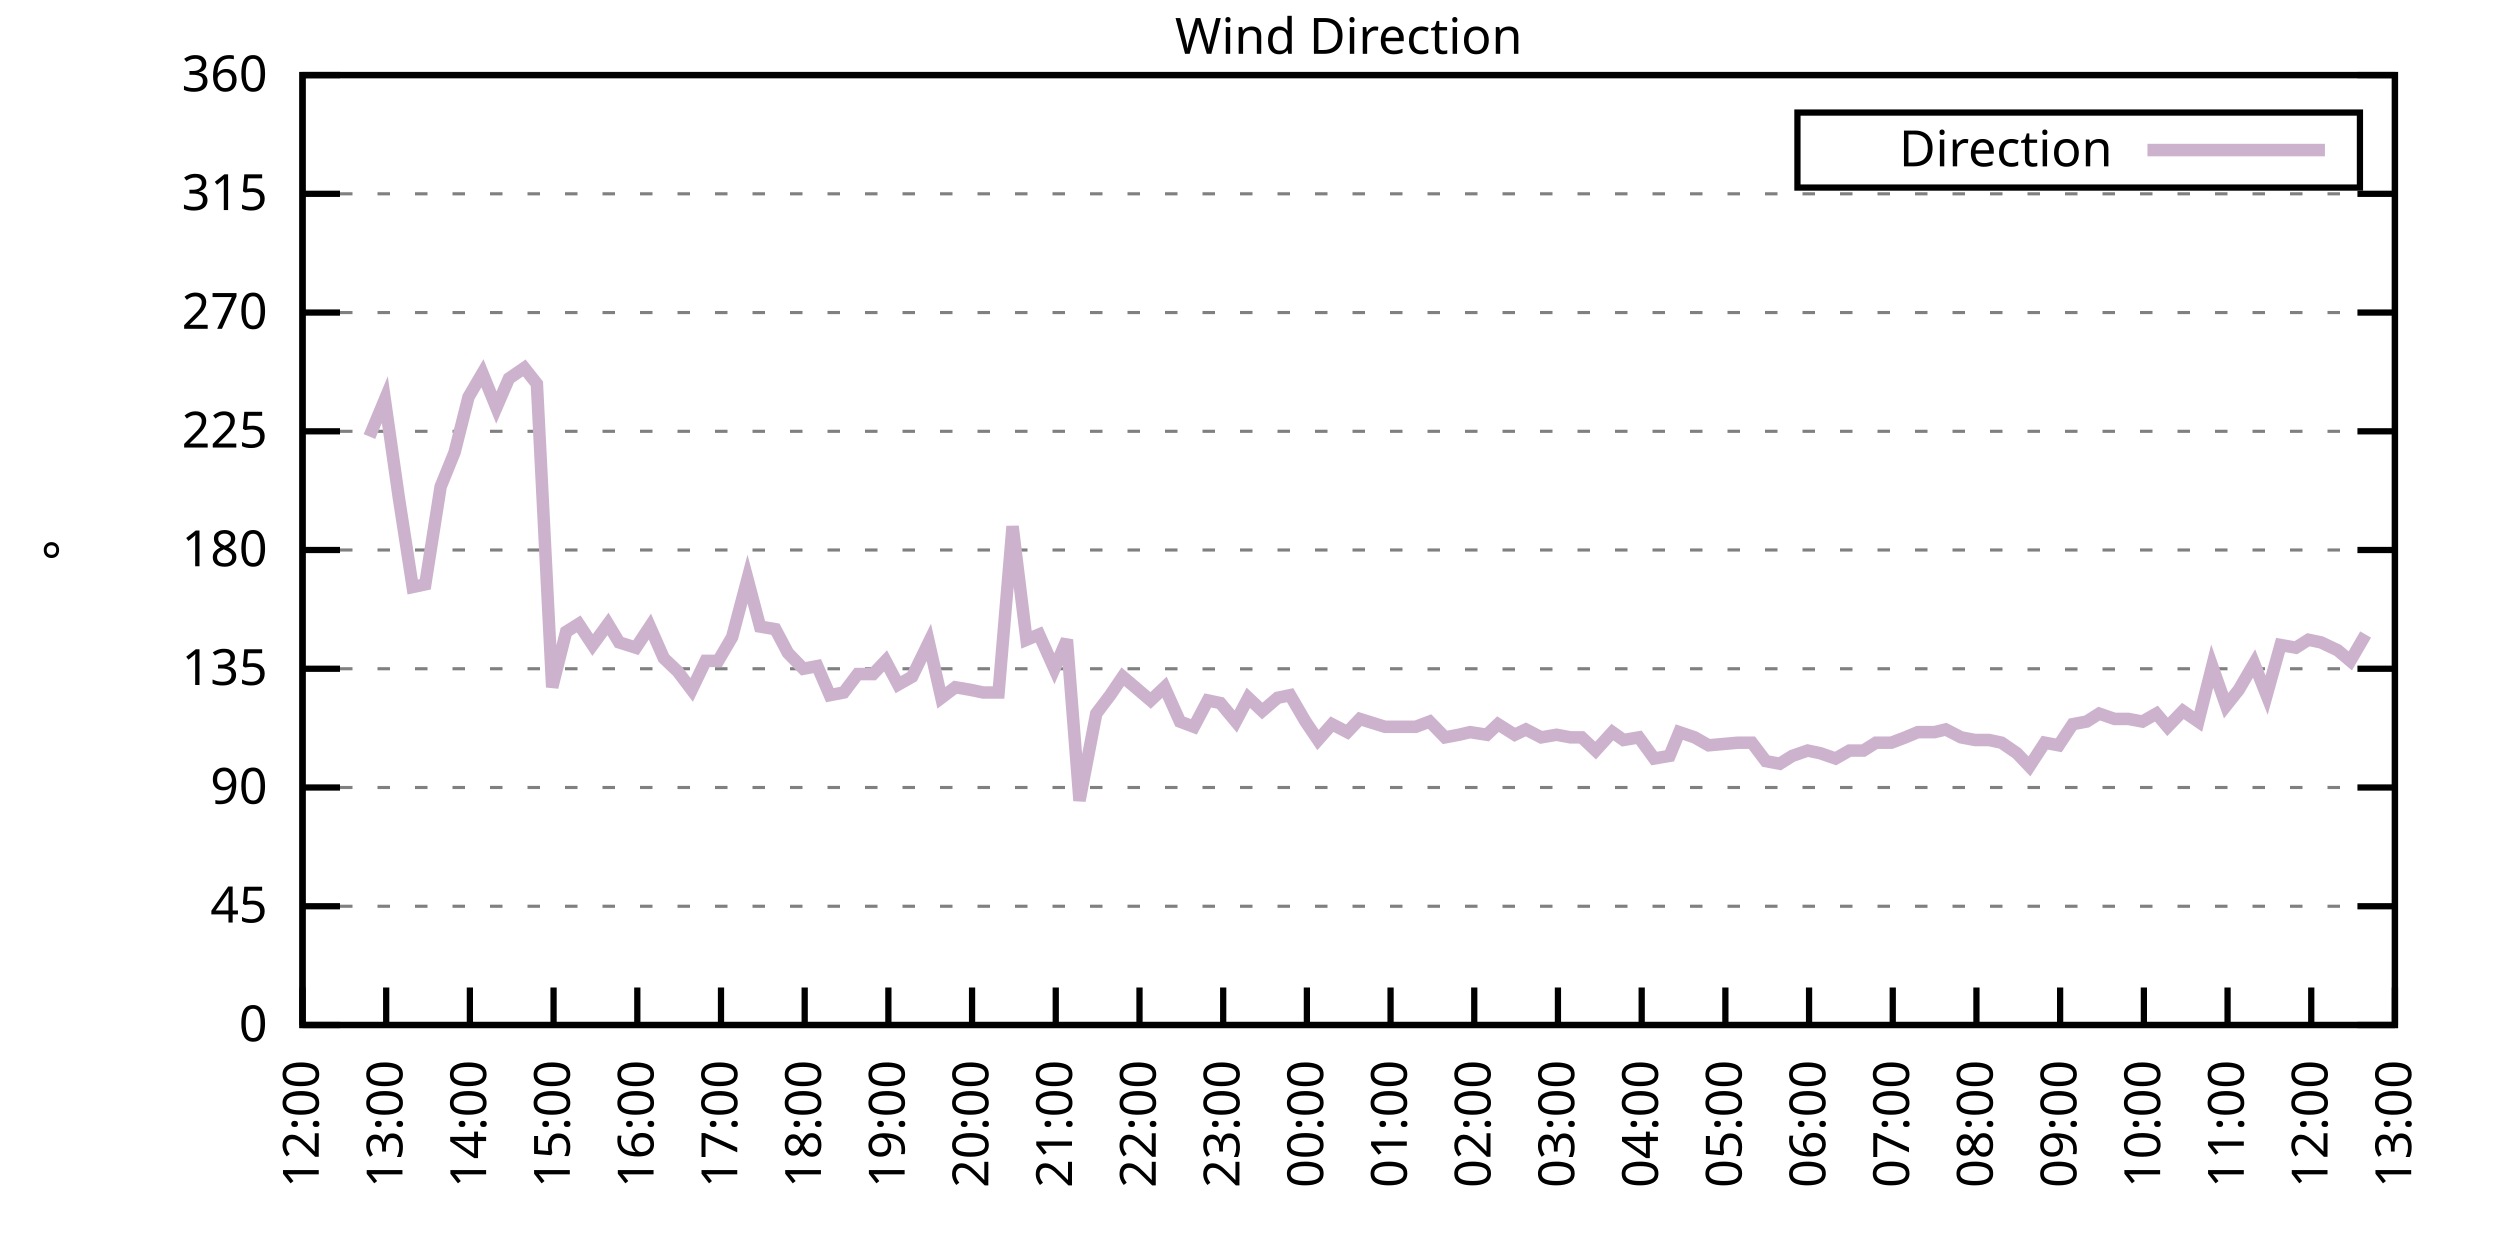
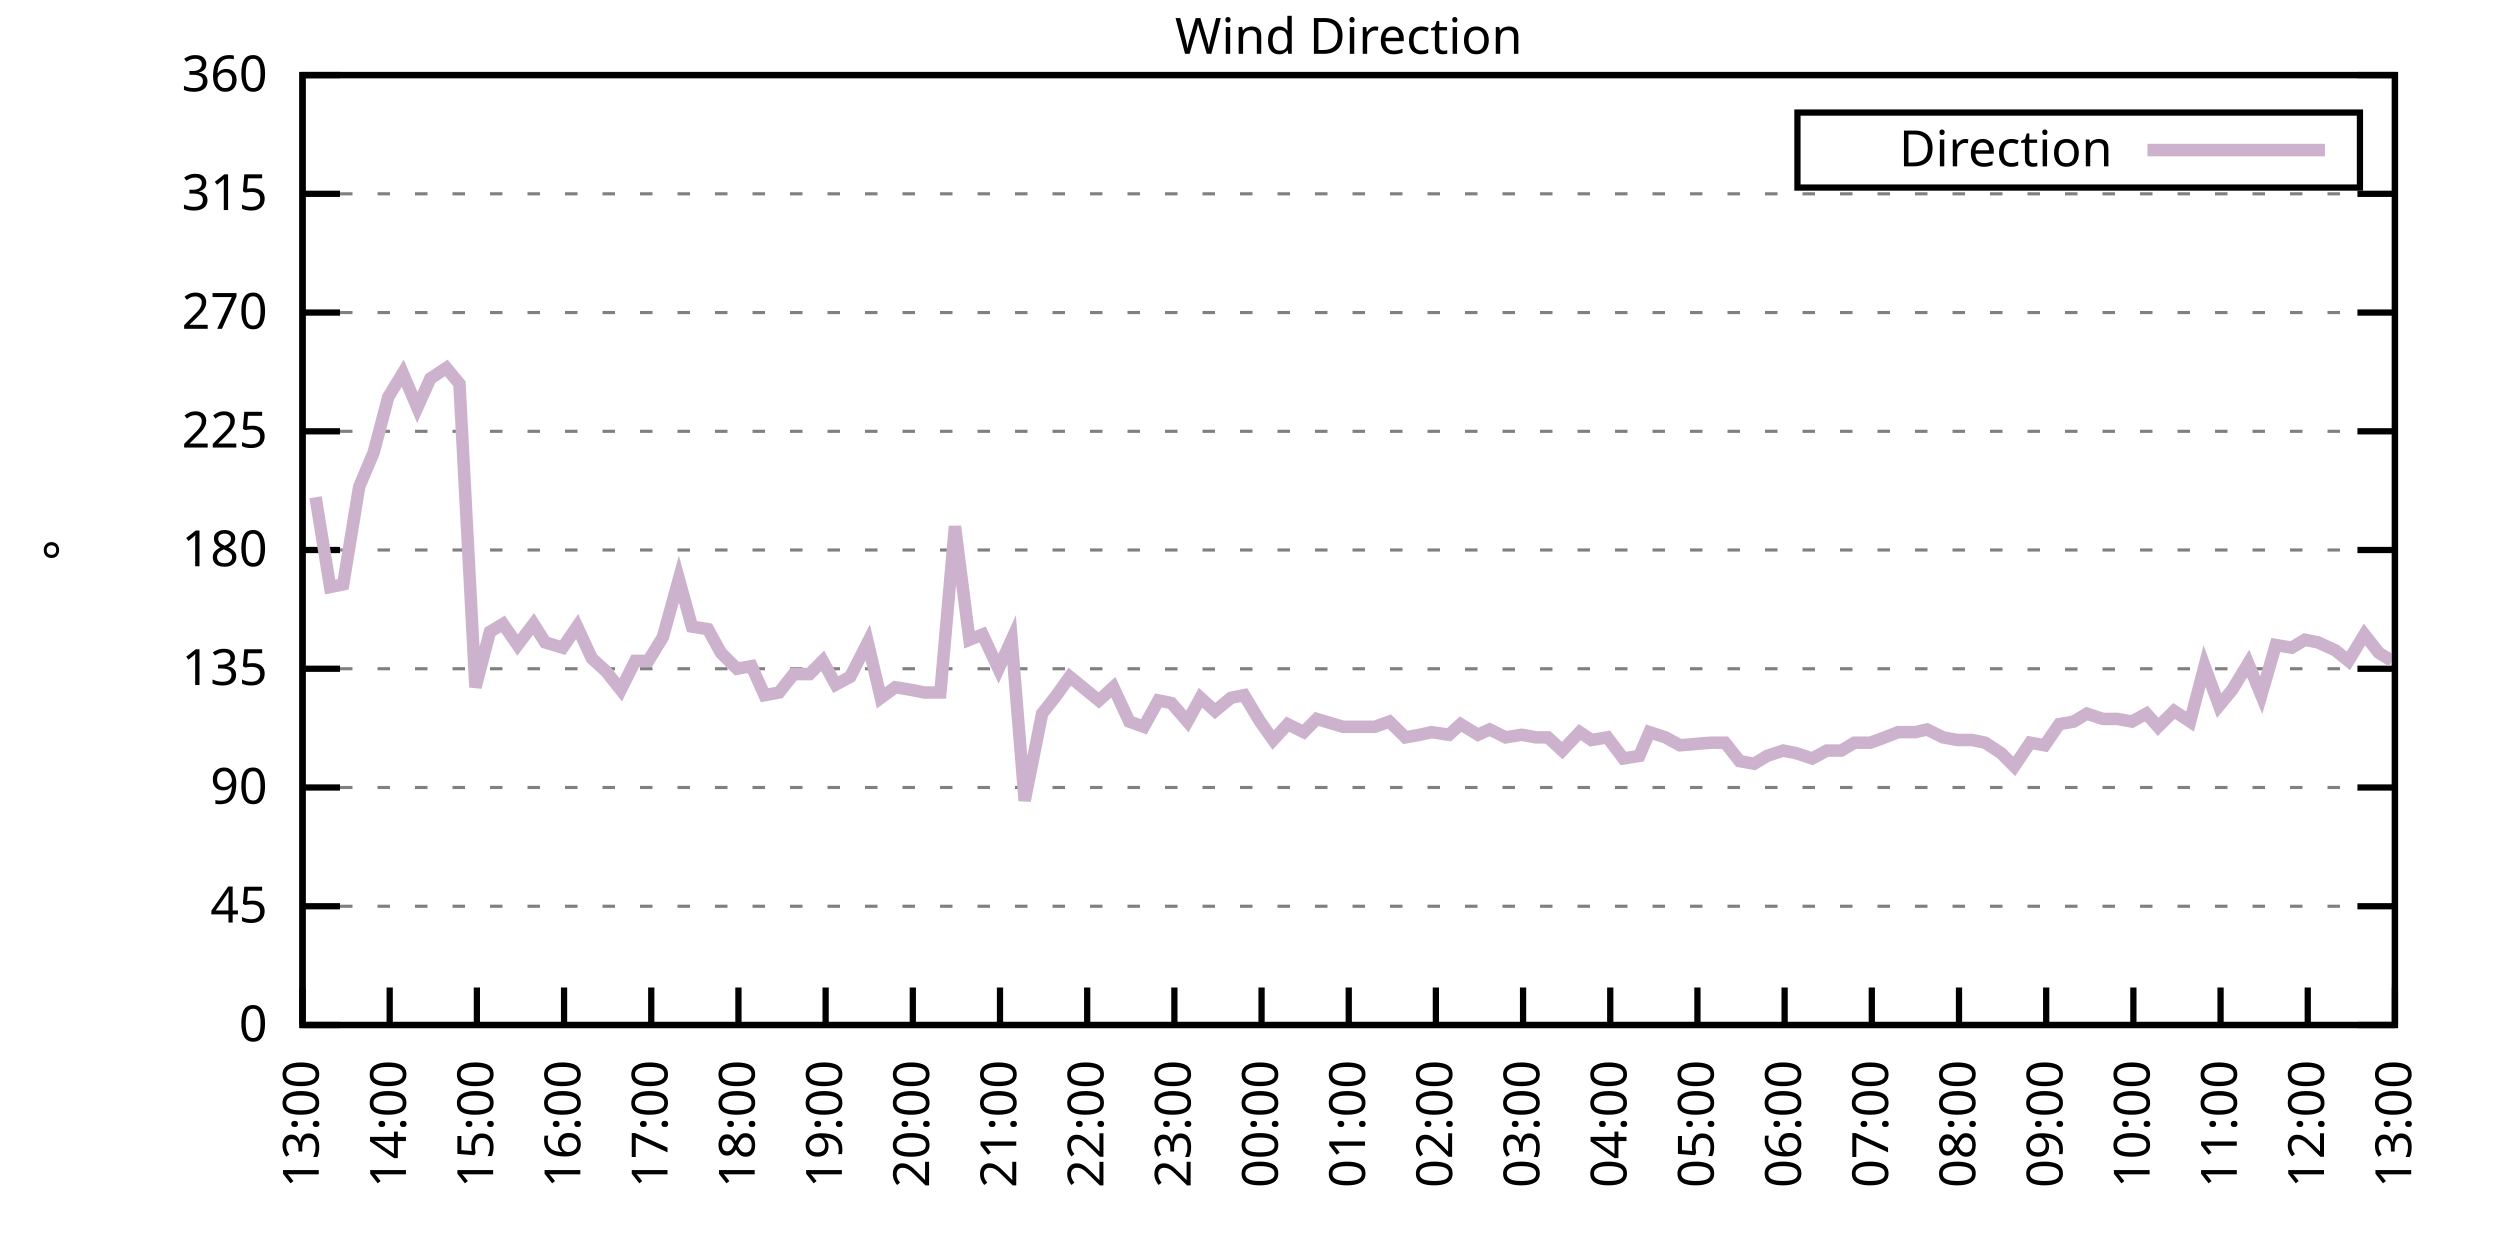
<svg xmlns="http://www.w3.org/2000/svg" xmlns:xlink="http://www.w3.org/1999/xlink" width="400" height="200" viewBox="0 0 400 200">
  <g id="gnuplot_canvas">
    <rect x="0" y="0" width="400" height="200" fill="none" />
    <defs>
      <circle id="gpDot" r="0.5" stroke-width="0.5" stroke="currentColor" />
      <path id="gpPt0" stroke-width="0.333" stroke="currentColor" d="M-1,0 h2 M0,-1 v2" />
      <path id="gpPt1" stroke-width="0.333" stroke="currentColor" d="M-1,-1 L1,1 M1,-1 L-1,1" />
      <path id="gpPt2" stroke-width="0.333" stroke="currentColor" d="M-1,0 L1,0 M0,-1 L0,1 M-1,-1 L1,1 M-1,1 L1,-1" />
      <rect id="gpPt3" stroke-width="0.333" stroke="currentColor" x="-1" y="-1" width="2" height="2" />
      <rect id="gpPt4" stroke-width="0.333" stroke="currentColor" fill="currentColor" x="-1" y="-1" width="2" height="2" />
      <circle id="gpPt5" stroke-width="0.333" stroke="currentColor" cx="0" cy="0" r="1" />
      <use xlink:href="#gpPt5" id="gpPt6" fill="currentColor" stroke="none" />
      <path id="gpPt7" stroke-width="0.333" stroke="currentColor" d="M0,-1.33 L-1.33,0.67 L1.33,0.67 z" />
      <use xlink:href="#gpPt7" id="gpPt8" fill="currentColor" stroke="none" />
      <use xlink:href="#gpPt7" id="gpPt9" stroke="currentColor" transform="rotate(180)" />
      <use xlink:href="#gpPt9" id="gpPt10" fill="currentColor" stroke="none" />
      <use xlink:href="#gpPt3" id="gpPt11" stroke="currentColor" transform="rotate(45)" />
      <use xlink:href="#gpPt11" id="gpPt12" fill="currentColor" stroke="none" />
      <path id="gpPt13" stroke-width="0.333" stroke="currentColor" d="M0,1.330 L1.265,0.411 L0.782,-1.067 L-0.782,-1.076 L-1.265,0.411 z" />
      <use xlink:href="#gpPt13" id="gpPt14" fill="currentColor" stroke="none" />
      <filter id="textbox" filterUnits="objectBoundingBox" x="0" y="0" height="1" width="1">
        <feFlood flood-color="white" flood-opacity="1" result="bgnd" />
        <feComposite in="SourceGraphic" in2="bgnd" operator="atop" />
      </filter>
      <filter id="greybox" filterUnits="objectBoundingBox" x="0" y="0" height="1" width="1">
        <feFlood flood-color="lightgrey" flood-opacity="1" result="grey" />
        <feComposite in="SourceGraphic" in2="grey" operator="atop" />
      </filter>
    </defs>
    <g fill="none" color="white" stroke="currentColor" stroke-width="1.00" stroke-linecap="butt" stroke-linejoin="miter">
</g>
    <g fill="none" color="black" stroke="currentColor" stroke-width="1.00" stroke-linecap="butt" stroke-linejoin="miter">
      <g stroke="none" shape-rendering="crispEdges">
        <polygon fill="rgb(255, 255, 255)" points="48.40,164.00 383.18,164.00 383.18,12.02 48.40,12.02 " />
      </g>
    </g>
    <g fill="none" color="black" stroke="currentColor" stroke-width="1.00" stroke-linecap="butt" stroke-linejoin="miter">
</g>
    <g fill="none" color="black" stroke="black" stroke-width="0.50" stroke-linecap="butt" stroke-linejoin="miter">
</g>
    <g fill="none" color="gray" stroke="currentColor" stroke-width="0.50" stroke-linecap="butt" stroke-linejoin="miter">
      <path stroke="gray" stroke-dasharray="2,4" class="gridline" d="M48.40,164.00 L383.19,164.00  " />
    </g>
    <g fill="none" color="gray" stroke="gray" stroke-width="1.00" stroke-linecap="butt" stroke-linejoin="miter">
</g>
    <g fill="none" color="black" stroke="currentColor" stroke-width="1.00" stroke-linecap="butt" stroke-linejoin="miter">
      <path stroke="black" d="M48.40,164.00 L54.40,164.00 M383.19,164.00 L377.19,164.00  " />
      <g transform="translate(42.80,166.60)" stroke="none" fill="black" font-family="Sans" font-size="8.00" text-anchor="end">
        <text>
          <tspan font-family="Sans"> 0</tspan>
        </text>
      </g>
    </g>
    <g fill="none" color="black" stroke="currentColor" stroke-width="1.00" stroke-linecap="butt" stroke-linejoin="miter">
</g>
    <g fill="none" color="black" stroke="black" stroke-width="0.50" stroke-linecap="butt" stroke-linejoin="miter">
</g>
    <g fill="none" color="gray" stroke="currentColor" stroke-width="0.50" stroke-linecap="butt" stroke-linejoin="miter">
      <path stroke="gray" stroke-dasharray="2,4" class="gridline" d="M48.40,145.00 L383.19,145.00  " />
    </g>
    <g fill="none" color="gray" stroke="gray" stroke-width="1.00" stroke-linecap="butt" stroke-linejoin="miter">
</g>
    <g fill="none" color="black" stroke="currentColor" stroke-width="1.00" stroke-linecap="butt" stroke-linejoin="miter">
      <path stroke="black" d="M48.40,145.00 L54.40,145.00 M383.19,145.00 L377.19,145.00  " />
      <g transform="translate(42.80,147.60)" stroke="none" fill="black" font-family="Sans" font-size="8.00" text-anchor="end">
        <text>
          <tspan font-family="Sans"> 45</tspan>
        </text>
      </g>
    </g>
    <g fill="none" color="black" stroke="currentColor" stroke-width="1.00" stroke-linecap="butt" stroke-linejoin="miter">
</g>
    <g fill="none" color="black" stroke="black" stroke-width="0.50" stroke-linecap="butt" stroke-linejoin="miter">
</g>
    <g fill="none" color="gray" stroke="currentColor" stroke-width="0.50" stroke-linecap="butt" stroke-linejoin="miter">
      <path stroke="gray" stroke-dasharray="2,4" class="gridline" d="M48.40,126.00 L383.19,126.00  " />
    </g>
    <g fill="none" color="gray" stroke="gray" stroke-width="1.00" stroke-linecap="butt" stroke-linejoin="miter">
</g>
    <g fill="none" color="black" stroke="currentColor" stroke-width="1.00" stroke-linecap="butt" stroke-linejoin="miter">
      <path stroke="black" d="M48.40,126.00 L54.40,126.00 M383.19,126.00 L377.19,126.00  " />
      <g transform="translate(42.80,128.60)" stroke="none" fill="black" font-family="Sans" font-size="8.00" text-anchor="end">
        <text>
          <tspan font-family="Sans"> 90</tspan>
        </text>
      </g>
    </g>
    <g fill="none" color="black" stroke="currentColor" stroke-width="1.00" stroke-linecap="butt" stroke-linejoin="miter">
</g>
    <g fill="none" color="black" stroke="black" stroke-width="0.50" stroke-linecap="butt" stroke-linejoin="miter">
</g>
    <g fill="none" color="gray" stroke="currentColor" stroke-width="0.50" stroke-linecap="butt" stroke-linejoin="miter">
      <path stroke="gray" stroke-dasharray="2,4" class="gridline" d="M48.40,107.00 L383.19,107.00  " />
    </g>
    <g fill="none" color="gray" stroke="gray" stroke-width="1.00" stroke-linecap="butt" stroke-linejoin="miter">
</g>
    <g fill="none" color="black" stroke="currentColor" stroke-width="1.00" stroke-linecap="butt" stroke-linejoin="miter">
      <path stroke="black" d="M48.40,107.00 L54.40,107.00 M383.19,107.00 L377.19,107.00  " />
      <g transform="translate(42.80,109.60)" stroke="none" fill="black" font-family="Sans" font-size="8.00" text-anchor="end">
        <text>
          <tspan font-family="Sans"> 135</tspan>
        </text>
      </g>
    </g>
    <g fill="none" color="black" stroke="currentColor" stroke-width="1.00" stroke-linecap="butt" stroke-linejoin="miter">
</g>
    <g fill="none" color="black" stroke="black" stroke-width="0.50" stroke-linecap="butt" stroke-linejoin="miter">
</g>
    <g fill="none" color="gray" stroke="currentColor" stroke-width="0.50" stroke-linecap="butt" stroke-linejoin="miter">
      <path stroke="gray" stroke-dasharray="2,4" class="gridline" d="M48.40,88.00 L383.19,88.00  " />
    </g>
    <g fill="none" color="gray" stroke="gray" stroke-width="1.00" stroke-linecap="butt" stroke-linejoin="miter">
</g>
    <g fill="none" color="black" stroke="currentColor" stroke-width="1.00" stroke-linecap="butt" stroke-linejoin="miter">
      <path stroke="black" d="M48.40,88.00 L54.40,88.00 M383.19,88.00 L377.19,88.00  " />
      <g transform="translate(42.80,90.60)" stroke="none" fill="black" font-family="Sans" font-size="8.00" text-anchor="end">
        <text>
          <tspan font-family="Sans"> 180</tspan>
        </text>
      </g>
    </g>
    <g fill="none" color="black" stroke="currentColor" stroke-width="1.00" stroke-linecap="butt" stroke-linejoin="miter">
</g>
    <g fill="none" color="black" stroke="black" stroke-width="0.50" stroke-linecap="butt" stroke-linejoin="miter">
</g>
    <g fill="none" color="gray" stroke="currentColor" stroke-width="0.50" stroke-linecap="butt" stroke-linejoin="miter">
      <path stroke="gray" stroke-dasharray="2,4" class="gridline" d="M48.40,69.01 L383.19,69.01  " />
    </g>
    <g fill="none" color="gray" stroke="gray" stroke-width="1.00" stroke-linecap="butt" stroke-linejoin="miter">
</g>
    <g fill="none" color="black" stroke="currentColor" stroke-width="1.00" stroke-linecap="butt" stroke-linejoin="miter">
      <path stroke="black" d="M48.40,69.01 L54.40,69.01 M383.19,69.01 L377.19,69.01  " />
      <g transform="translate(42.80,71.61)" stroke="none" fill="black" font-family="Sans" font-size="8.00" text-anchor="end">
        <text>
          <tspan font-family="Sans"> 225</tspan>
        </text>
      </g>
    </g>
    <g fill="none" color="black" stroke="currentColor" stroke-width="1.00" stroke-linecap="butt" stroke-linejoin="miter">
</g>
    <g fill="none" color="black" stroke="black" stroke-width="0.50" stroke-linecap="butt" stroke-linejoin="miter">
</g>
    <g fill="none" color="gray" stroke="currentColor" stroke-width="0.50" stroke-linecap="butt" stroke-linejoin="miter">
      <path stroke="gray" stroke-dasharray="2,4" class="gridline" d="M48.40,50.01 L383.19,50.01  " />
    </g>
    <g fill="none" color="gray" stroke="gray" stroke-width="1.00" stroke-linecap="butt" stroke-linejoin="miter">
</g>
    <g fill="none" color="black" stroke="currentColor" stroke-width="1.00" stroke-linecap="butt" stroke-linejoin="miter">
      <path stroke="black" d="M48.40,50.01 L54.40,50.01 M383.19,50.01 L377.19,50.01  " />
      <g transform="translate(42.80,52.61)" stroke="none" fill="black" font-family="Sans" font-size="8.00" text-anchor="end">
        <text>
          <tspan font-family="Sans"> 270</tspan>
        </text>
      </g>
    </g>
    <g fill="none" color="black" stroke="currentColor" stroke-width="1.00" stroke-linecap="butt" stroke-linejoin="miter">
</g>
    <g fill="none" color="black" stroke="black" stroke-width="0.50" stroke-linecap="butt" stroke-linejoin="miter">
</g>
    <g fill="none" color="gray" stroke="currentColor" stroke-width="0.50" stroke-linecap="butt" stroke-linejoin="miter">
      <path stroke="gray" stroke-dasharray="2,4" class="gridline" d="M48.40,31.01 L383.19,31.01  " />
    </g>
    <g fill="none" color="gray" stroke="gray" stroke-width="1.00" stroke-linecap="butt" stroke-linejoin="miter">
</g>
    <g fill="none" color="black" stroke="currentColor" stroke-width="1.00" stroke-linecap="butt" stroke-linejoin="miter">
      <path stroke="black" d="M48.40,31.01 L54.40,31.01 M383.19,31.01 L377.19,31.01  " />
      <g transform="translate(42.80,33.61)" stroke="none" fill="black" font-family="Sans" font-size="8.00" text-anchor="end">
        <text>
          <tspan font-family="Sans"> 315</tspan>
        </text>
      </g>
    </g>
    <g fill="none" color="black" stroke="currentColor" stroke-width="1.00" stroke-linecap="butt" stroke-linejoin="miter">
</g>
    <g fill="none" color="black" stroke="black" stroke-width="0.50" stroke-linecap="butt" stroke-linejoin="miter">
</g>
    <g fill="none" color="gray" stroke="currentColor" stroke-width="0.50" stroke-linecap="butt" stroke-linejoin="miter">
      <path stroke="gray" stroke-dasharray="2,4" class="gridline" d="M48.40,12.01 L383.19,12.01  " />
    </g>
    <g fill="none" color="gray" stroke="gray" stroke-width="1.00" stroke-linecap="butt" stroke-linejoin="miter">
</g>
    <g fill="none" color="black" stroke="currentColor" stroke-width="1.00" stroke-linecap="butt" stroke-linejoin="miter">
      <path stroke="black" d="M48.40,12.01 L54.40,12.01 M383.19,12.01 L377.19,12.01  " />
      <g transform="translate(42.80,14.61)" stroke="none" fill="black" font-family="Sans" font-size="8.00" text-anchor="end">
        <text>
          <tspan font-family="Sans"> 360</tspan>
        </text>
      </g>
    </g>
    <g fill="none" color="black" stroke="currentColor" stroke-width="1.00" stroke-linecap="butt" stroke-linejoin="miter">
      <path stroke="black" d="M48.40,164.00 L48.40,158.00  " />
      <g transform="translate(51.00,169.60) rotate(270.00)" stroke="none" fill="black" font-family="Sans" font-size="8.00" text-anchor="end">
        <text>
-           <tspan font-family="Sans">12:00</tspan>
-         </text>
-       </g>
-     </g>
-     <g fill="none" color="black" stroke="currentColor" stroke-width="1.00" stroke-linecap="butt" stroke-linejoin="miter">
-       <path stroke="black" d="M61.79,164.00 L61.79,158.00  " />
-       <g transform="translate(64.39,169.60) rotate(270.00)" stroke="none" fill="black" font-family="Sans" font-size="8.00" text-anchor="end">
-         <text>
          <tspan font-family="Sans">13:00</tspan>
        </text>
      </g>
    </g>
    <g fill="none" color="black" stroke="currentColor" stroke-width="1.00" stroke-linecap="butt" stroke-linejoin="miter">
-       <path stroke="black" d="M75.18,164.00 L75.18,158.00  " />
-       <g transform="translate(77.78,169.60) rotate(270.00)" stroke="none" fill="black" font-family="Sans" font-size="8.00" text-anchor="end">
+       <path stroke="black" d="M62.35,164.00 L62.35,158.00  " />
+       <g transform="translate(64.95,169.60) rotate(270.00)" stroke="none" fill="black" font-family="Sans" font-size="8.00" text-anchor="end">
        <text>
          <tspan font-family="Sans">14:00</tspan>
        </text>
      </g>
    </g>
    <g fill="none" color="black" stroke="currentColor" stroke-width="1.00" stroke-linecap="butt" stroke-linejoin="miter">
-       <path stroke="black" d="M88.57,164.00 L88.57,158.00  " />
-       <g transform="translate(91.17,169.60) rotate(270.00)" stroke="none" fill="black" font-family="Sans" font-size="8.00" text-anchor="end">
+       <path stroke="black" d="M76.30,164.00 L76.30,158.00  " />
+       <g transform="translate(78.90,169.60) rotate(270.00)" stroke="none" fill="black" font-family="Sans" font-size="8.00" text-anchor="end">
        <text>
          <tspan font-family="Sans">15:00</tspan>
        </text>
      </g>
    </g>
    <g fill="none" color="black" stroke="currentColor" stroke-width="1.00" stroke-linecap="butt" stroke-linejoin="miter">
-       <path stroke="black" d="M101.97,164.00 L101.97,158.00  " />
-       <g transform="translate(104.57,169.60) rotate(270.00)" stroke="none" fill="black" font-family="Sans" font-size="8.00" text-anchor="end">
+       <path stroke="black" d="M90.25,164.00 L90.25,158.00  " />
+       <g transform="translate(92.85,169.60) rotate(270.00)" stroke="none" fill="black" font-family="Sans" font-size="8.00" text-anchor="end">
        <text>
          <tspan font-family="Sans">16:00</tspan>
        </text>
      </g>
    </g>
    <g fill="none" color="black" stroke="currentColor" stroke-width="1.00" stroke-linecap="butt" stroke-linejoin="miter">
-       <path stroke="black" d="M115.36,164.00 L115.36,158.00  " />
-       <g transform="translate(117.96,169.60) rotate(270.00)" stroke="none" fill="black" font-family="Sans" font-size="8.00" text-anchor="end">
+       <path stroke="black" d="M104.20,164.00 L104.20,158.00  " />
+       <g transform="translate(106.80,169.60) rotate(270.00)" stroke="none" fill="black" font-family="Sans" font-size="8.00" text-anchor="end">
        <text>
          <tspan font-family="Sans">17:00</tspan>
        </text>
      </g>
    </g>
    <g fill="none" color="black" stroke="currentColor" stroke-width="1.00" stroke-linecap="butt" stroke-linejoin="miter">
-       <path stroke="black" d="M128.75,164.00 L128.75,158.00  " />
-       <g transform="translate(131.35,169.60) rotate(270.00)" stroke="none" fill="black" font-family="Sans" font-size="8.00" text-anchor="end">
+       <path stroke="black" d="M118.15,164.00 L118.15,158.00  " />
+       <g transform="translate(120.75,169.60) rotate(270.00)" stroke="none" fill="black" font-family="Sans" font-size="8.00" text-anchor="end">
        <text>
          <tspan font-family="Sans">18:00</tspan>
        </text>
      </g>
    </g>
    <g fill="none" color="black" stroke="currentColor" stroke-width="1.00" stroke-linecap="butt" stroke-linejoin="miter">
-       <path stroke="black" d="M142.14,164.00 L142.14,158.00  " />
-       <g transform="translate(144.74,169.60) rotate(270.00)" stroke="none" fill="black" font-family="Sans" font-size="8.00" text-anchor="end">
+       <path stroke="black" d="M132.10,164.00 L132.10,158.00  " />
+       <g transform="translate(134.70,169.60) rotate(270.00)" stroke="none" fill="black" font-family="Sans" font-size="8.00" text-anchor="end">
        <text>
          <tspan font-family="Sans">19:00</tspan>
        </text>
      </g>
    </g>
    <g fill="none" color="black" stroke="currentColor" stroke-width="1.00" stroke-linecap="butt" stroke-linejoin="miter">
-       <path stroke="black" d="M155.53,164.00 L155.53,158.00  " />
-       <g transform="translate(158.13,169.60) rotate(270.00)" stroke="none" fill="black" font-family="Sans" font-size="8.00" text-anchor="end">
+       <path stroke="black" d="M146.05,164.00 L146.05,158.00  " />
+       <g transform="translate(148.65,169.60) rotate(270.00)" stroke="none" fill="black" font-family="Sans" font-size="8.00" text-anchor="end">
        <text>
          <tspan font-family="Sans">20:00</tspan>
        </text>
      </g>
    </g>
    <g fill="none" color="black" stroke="currentColor" stroke-width="1.00" stroke-linecap="butt" stroke-linejoin="miter">
-       <path stroke="black" d="M168.92,164.00 L168.92,158.00  " />
-       <g transform="translate(171.52,169.60) rotate(270.00)" stroke="none" fill="black" font-family="Sans" font-size="8.00" text-anchor="end">
+       <path stroke="black" d="M160.00,164.00 L160.00,158.00  " />
+       <g transform="translate(162.60,169.60) rotate(270.00)" stroke="none" fill="black" font-family="Sans" font-size="8.00" text-anchor="end">
        <text>
          <tspan font-family="Sans">21:00</tspan>
        </text>
      </g>
    </g>
    <g fill="none" color="black" stroke="currentColor" stroke-width="1.00" stroke-linecap="butt" stroke-linejoin="miter">
-       <path stroke="black" d="M182.32,164.00 L182.32,158.00  " />
-       <g transform="translate(184.92,169.60) rotate(270.00)" stroke="none" fill="black" font-family="Sans" font-size="8.00" text-anchor="end">
+       <path stroke="black" d="M173.95,164.00 L173.95,158.00  " />
+       <g transform="translate(176.55,169.60) rotate(270.00)" stroke="none" fill="black" font-family="Sans" font-size="8.00" text-anchor="end">
        <text>
          <tspan font-family="Sans">22:00</tspan>
        </text>
      </g>
    </g>
    <g fill="none" color="black" stroke="currentColor" stroke-width="1.00" stroke-linecap="butt" stroke-linejoin="miter">
-       <path stroke="black" d="M195.71,164.00 L195.71,158.00  " />
-       <g transform="translate(198.31,169.60) rotate(270.00)" stroke="none" fill="black" font-family="Sans" font-size="8.00" text-anchor="end">
+       <path stroke="black" d="M187.90,164.00 L187.90,158.00  " />
+       <g transform="translate(190.50,169.60) rotate(270.00)" stroke="none" fill="black" font-family="Sans" font-size="8.00" text-anchor="end">
        <text>
          <tspan font-family="Sans">23:00</tspan>
        </text>
      </g>
    </g>
    <g fill="none" color="black" stroke="currentColor" stroke-width="1.00" stroke-linecap="butt" stroke-linejoin="miter">
-       <path stroke="black" d="M209.10,164.00 L209.10,158.00  " />
-       <g transform="translate(211.70,169.60) rotate(270.00)" stroke="none" fill="black" font-family="Sans" font-size="8.00" text-anchor="end">
+       <path stroke="black" d="M201.85,164.00 L201.85,158.00  " />
+       <g transform="translate(204.45,169.60) rotate(270.00)" stroke="none" fill="black" font-family="Sans" font-size="8.00" text-anchor="end">
        <text>
          <tspan font-family="Sans">00:00</tspan>
        </text>
      </g>
    </g>
    <g fill="none" color="black" stroke="currentColor" stroke-width="1.00" stroke-linecap="butt" stroke-linejoin="miter">
-       <path stroke="black" d="M222.49,164.00 L222.49,158.00  " />
-       <g transform="translate(225.09,169.60) rotate(270.00)" stroke="none" fill="black" font-family="Sans" font-size="8.00" text-anchor="end">
+       <path stroke="black" d="M215.80,164.00 L215.80,158.00  " />
+       <g transform="translate(218.40,169.60) rotate(270.00)" stroke="none" fill="black" font-family="Sans" font-size="8.00" text-anchor="end">
        <text>
          <tspan font-family="Sans">01:00</tspan>
        </text>
      </g>
    </g>
    <g fill="none" color="black" stroke="currentColor" stroke-width="1.00" stroke-linecap="butt" stroke-linejoin="miter">
-       <path stroke="black" d="M235.88,164.00 L235.88,158.00  " />
-       <g transform="translate(238.48,169.60) rotate(270.00)" stroke="none" fill="black" font-family="Sans" font-size="8.00" text-anchor="end">
+       <path stroke="black" d="M229.74,164.00 L229.74,158.00  " />
+       <g transform="translate(232.34,169.60) rotate(270.00)" stroke="none" fill="black" font-family="Sans" font-size="8.00" text-anchor="end">
        <text>
          <tspan font-family="Sans">02:00</tspan>
        </text>
      </g>
    </g>
    <g fill="none" color="black" stroke="currentColor" stroke-width="1.00" stroke-linecap="butt" stroke-linejoin="miter">
-       <path stroke="black" d="M249.27,164.00 L249.27,158.00  " />
-       <g transform="translate(251.87,169.60) rotate(270.00)" stroke="none" fill="black" font-family="Sans" font-size="8.00" text-anchor="end">
+       <path stroke="black" d="M243.69,164.00 L243.69,158.00  " />
+       <g transform="translate(246.29,169.60) rotate(270.00)" stroke="none" fill="black" font-family="Sans" font-size="8.00" text-anchor="end">
        <text>
          <tspan font-family="Sans">03:00</tspan>
        </text>
      </g>
    </g>
    <g fill="none" color="black" stroke="currentColor" stroke-width="1.00" stroke-linecap="butt" stroke-linejoin="miter">
-       <path stroke="black" d="M262.67,164.00 L262.67,158.00  " />
-       <g transform="translate(265.27,169.60) rotate(270.00)" stroke="none" fill="black" font-family="Sans" font-size="8.00" text-anchor="end">
+       <path stroke="black" d="M257.64,164.00 L257.64,158.00  " />
+       <g transform="translate(260.24,169.60) rotate(270.00)" stroke="none" fill="black" font-family="Sans" font-size="8.00" text-anchor="end">
        <text>
          <tspan font-family="Sans">04:00</tspan>
        </text>
      </g>
    </g>
    <g fill="none" color="black" stroke="currentColor" stroke-width="1.00" stroke-linecap="butt" stroke-linejoin="miter">
-       <path stroke="black" d="M276.06,164.00 L276.06,158.00  " />
-       <g transform="translate(278.66,169.60) rotate(270.00)" stroke="none" fill="black" font-family="Sans" font-size="8.00" text-anchor="end">
+       <path stroke="black" d="M271.59,164.00 L271.59,158.00  " />
+       <g transform="translate(274.19,169.60) rotate(270.00)" stroke="none" fill="black" font-family="Sans" font-size="8.00" text-anchor="end">
        <text>
          <tspan font-family="Sans">05:00</tspan>
        </text>
      </g>
    </g>
    <g fill="none" color="black" stroke="currentColor" stroke-width="1.00" stroke-linecap="butt" stroke-linejoin="miter">
-       <path stroke="black" d="M289.45,164.00 L289.45,158.00  " />
-       <g transform="translate(292.05,169.60) rotate(270.00)" stroke="none" fill="black" font-family="Sans" font-size="8.00" text-anchor="end">
+       <path stroke="black" d="M285.54,164.00 L285.54,158.00  " />
+       <g transform="translate(288.14,169.60) rotate(270.00)" stroke="none" fill="black" font-family="Sans" font-size="8.00" text-anchor="end">
        <text>
          <tspan font-family="Sans">06:00</tspan>
        </text>
      </g>
    </g>
    <g fill="none" color="black" stroke="currentColor" stroke-width="1.00" stroke-linecap="butt" stroke-linejoin="miter">
-       <path stroke="black" d="M302.84,164.00 L302.84,158.00  " />
-       <g transform="translate(305.44,169.60) rotate(270.00)" stroke="none" fill="black" font-family="Sans" font-size="8.00" text-anchor="end">
+       <path stroke="black" d="M299.49,164.00 L299.49,158.00  " />
+       <g transform="translate(302.09,169.60) rotate(270.00)" stroke="none" fill="black" font-family="Sans" font-size="8.00" text-anchor="end">
        <text>
          <tspan font-family="Sans">07:00</tspan>
        </text>
      </g>
    </g>
    <g fill="none" color="black" stroke="currentColor" stroke-width="1.00" stroke-linecap="butt" stroke-linejoin="miter">
-       <path stroke="black" d="M316.23,164.00 L316.23,158.00  " />
-       <g transform="translate(318.83,169.60) rotate(270.00)" stroke="none" fill="black" font-family="Sans" font-size="8.00" text-anchor="end">
+       <path stroke="black" d="M313.44,164.00 L313.44,158.00  " />
+       <g transform="translate(316.04,169.60) rotate(270.00)" stroke="none" fill="black" font-family="Sans" font-size="8.00" text-anchor="end">
        <text>
          <tspan font-family="Sans">08:00</tspan>
        </text>
      </g>
    </g>
    <g fill="none" color="black" stroke="currentColor" stroke-width="1.00" stroke-linecap="butt" stroke-linejoin="miter">
-       <path stroke="black" d="M329.62,164.00 L329.62,158.00  " />
-       <g transform="translate(332.22,169.60) rotate(270.00)" stroke="none" fill="black" font-family="Sans" font-size="8.00" text-anchor="end">
+       <path stroke="black" d="M327.39,164.00 L327.39,158.00  " />
+       <g transform="translate(329.99,169.60) rotate(270.00)" stroke="none" fill="black" font-family="Sans" font-size="8.00" text-anchor="end">
        <text>
          <tspan font-family="Sans">09:00</tspan>
        </text>
      </g>
    </g>
    <g fill="none" color="black" stroke="currentColor" stroke-width="1.00" stroke-linecap="butt" stroke-linejoin="miter">
-       <path stroke="black" d="M343.02,164.00 L343.02,158.00  " />
-       <g transform="translate(345.62,169.60) rotate(270.00)" stroke="none" fill="black" font-family="Sans" font-size="8.00" text-anchor="end">
+       <path stroke="black" d="M341.34,164.00 L341.34,158.00  " />
+       <g transform="translate(343.94,169.60) rotate(270.00)" stroke="none" fill="black" font-family="Sans" font-size="8.00" text-anchor="end">
        <text>
          <tspan font-family="Sans">10:00</tspan>
        </text>
      </g>
    </g>
    <g fill="none" color="black" stroke="currentColor" stroke-width="1.00" stroke-linecap="butt" stroke-linejoin="miter">
-       <path stroke="black" d="M356.41,164.00 L356.41,158.00  " />
-       <g transform="translate(359.01,169.60) rotate(270.00)" stroke="none" fill="black" font-family="Sans" font-size="8.00" text-anchor="end">
+       <path stroke="black" d="M355.29,164.00 L355.29,158.00  " />
+       <g transform="translate(357.89,169.60) rotate(270.00)" stroke="none" fill="black" font-family="Sans" font-size="8.00" text-anchor="end">
        <text>
          <tspan font-family="Sans">11:00</tspan>
        </text>
      </g>
    </g>
    <g fill="none" color="black" stroke="currentColor" stroke-width="1.00" stroke-linecap="butt" stroke-linejoin="miter">
-       <path stroke="black" d="M369.80,164.00 L369.80,158.00  " />
-       <g transform="translate(372.40,169.60) rotate(270.00)" stroke="none" fill="black" font-family="Sans" font-size="8.00" text-anchor="end">
+       <path stroke="black" d="M369.24,164.00 L369.24,158.00  " />
+       <g transform="translate(371.84,169.60) rotate(270.00)" stroke="none" fill="black" font-family="Sans" font-size="8.00" text-anchor="end">
        <text>
          <tspan font-family="Sans">12:00</tspan>
        </text>
      </g>
    </g>
    <g fill="none" color="black" stroke="currentColor" stroke-width="1.00" stroke-linecap="butt" stroke-linejoin="miter">
      <path stroke="black" d="M383.19,164.00 L383.19,158.00  " />
      <g transform="translate(385.79,169.60) rotate(270.00)" stroke="none" fill="black" font-family="Sans" font-size="8.00" text-anchor="end">
        <text>
          <tspan font-family="Sans">13:00</tspan>
        </text>
      </g>
    </g>
    <g fill="none" color="black" stroke="currentColor" stroke-width="1.00" stroke-linecap="butt" stroke-linejoin="miter">
</g>
    <g fill="none" color="black" stroke="currentColor" stroke-width="1.00" stroke-linecap="butt" stroke-linejoin="miter">
      <path stroke="black" d="M48.40,12.01 L48.40,164.00 L383.19,164.00 L383.19,12.01 L48.40,12.01 Z  " />
    </g>
    <g fill="none" color="black" stroke="currentColor" stroke-width="1.00" stroke-linecap="butt" stroke-linejoin="miter">
</g>
    <g fill="none" color="black" stroke="currentColor" stroke-width="1.00" stroke-linecap="butt" stroke-linejoin="miter">
      <path stroke="black" d="M287.59,30.01 L287.59,18.01 L377.59,18.01 L377.59,30.01 L287.59,30.01 Z  " />
    </g>
    <g id="Wind_direction_plot_1">
      <g fill="none" color="white" stroke="black" stroke-width="2.00" stroke-linecap="butt" stroke-linejoin="miter">
</g>
      <g fill="none" color="black" stroke="currentColor" stroke-width="2.00" stroke-linecap="butt" stroke-linejoin="miter">
        <g transform="translate(337.99,26.61)" stroke="none" fill="black" font-family="Sans" font-size="8.00" text-anchor="end">
          <text>
            <tspan font-family="Sans">Direction</tspan>
          </text>
        </g>
      </g>
      <g fill="none" color="black" stroke="currentColor" stroke-width="2.00" stroke-linecap="butt" stroke-linejoin="miter">
-         <path stroke="rgb(204, 178, 204)" d="M343.59,24.01 L371.99,24.01 M59.11,69.85 L61.57,63.94 L63.80,79.56 L66.03,93.92 L68.04,93.49 L70.50,77.87   L72.73,72.38 L74.96,63.52 L77.19,59.72 L79.42,65.21 L81.43,60.56 L83.89,58.87 L85.90,61.41 L88.35,109.96   L90.58,101.09 L92.59,99.83 L94.82,103.20 L97.28,99.83 L99.06,102.78 L101.74,103.63 L103.98,100.25 L106.21,105.31   L108.44,107.43 L110.67,110.38 L112.90,105.74 L114.91,105.74 L117.14,101.94 L119.60,92.65 L121.61,100.25 L124.06,100.67   L126.07,104.47 L128.53,107.00 L130.76,106.58 L132.77,111.23 L135.00,110.80 L137.23,107.85 L139.69,107.85 L141.69,105.74   L143.70,109.54 L145.94,108.27 L148.61,102.78 L150.62,111.65 L152.85,109.96 L155.31,110.38 L157.32,110.80 L159.77,110.80   L162.01,84.21 L164.24,102.36 L166.25,101.52 L168.70,107.00 L170.71,102.36 L172.72,128.11 L175.40,114.18 L177.63,111.23   L179.64,108.27 L184.10,112.07 L186.33,109.96 L188.79,115.45 L191.02,116.29 L193.25,112.07 L195.26,112.49 L197.72,115.45   L199.73,111.65 L201.96,113.76 L204.41,111.65 L206.42,111.23 L208.88,115.45 L210.88,118.40 L213.12,115.87 L215.57,117.14   L217.58,115.03 L221.60,116.29 L224.05,116.29 L226.51,116.29 L228.74,115.45 L231.20,117.98 L233.43,117.56 L235.21,117.14   L237.89,117.56 L239.68,115.87 L242.36,117.56 L244.14,116.71 L246.60,117.98 L249.05,117.56 L251.28,117.98 L253.07,117.98   L255.30,120.09 L257.98,117.14 L259.76,118.40 L262.22,117.98 L264.67,121.36 L267.13,120.94 L268.69,117.14 L271.15,117.98   L273.38,119.25 L278.07,118.83 L280.30,118.83 L282.53,121.78 L284.76,122.20 L286.77,120.94 L289.23,120.09 L291.23,120.51   L293.69,121.36 L295.92,120.09 L298.15,120.09 L300.16,118.83 L302.62,118.83 L304.85,117.98 L306.86,117.14 L309.54,117.14   L311.32,116.71 L313.78,117.98 L316.01,118.40 L318.24,118.40 L320.25,118.83 L322.70,120.51 L324.71,122.62 L327.17,118.83   L329.40,119.25 L331.63,115.87 L333.86,115.45 L335.87,114.18 L338.33,115.03 L340.56,115.03 L342.79,115.45 L345.02,114.18   L346.81,116.29 L349.26,113.76 L351.72,115.45 L353.95,106.58 L356.18,112.91 L358.19,110.38 L360.65,106.16 L362.66,111.23   L364.89,103.20 L367.34,103.63 L369.35,102.36 L371.36,102.78 L374.04,104.05 L376.05,105.74 L378.50,101.52  " />
+         <path stroke="rgb(204, 178, 204)" d="M343.59,24.01 L371.99,24.01 M50.49,79.56 L52.82,93.92 L54.91,93.49 L57.47,77.87 L59.79,72.38 L62.12,63.52   L64.44,59.72 L66.77,65.21 L68.86,60.56 L71.42,58.87 L73.51,61.41 L76.07,109.96 L78.39,101.09 L80.48,99.83   L82.81,103.20 L85.37,99.83 L87.23,102.78 L90.02,103.63 L92.34,100.25 L94.67,105.31 L96.99,107.43 L99.32,110.38   L101.64,105.74 L103.73,105.74 L106.06,101.94 L108.62,92.65 L110.71,100.25 L113.27,100.67 L115.36,104.47 L117.92,107.00   L120.24,106.58 L122.33,111.23 L124.66,110.80 L126.98,107.85 L129.54,107.85 L131.63,105.74 L133.72,109.54 L136.05,108.27   L138.84,102.78 L140.93,111.65 L143.26,109.96 L145.81,110.38 L147.91,110.80 L150.46,110.80 L152.79,84.21 L155.11,102.36   L157.21,101.52 L159.76,107.00 L161.86,102.36 L163.95,128.11 L166.74,114.18 L169.06,111.23 L171.16,108.27 L175.81,112.07   L178.13,109.96 L180.69,115.45 L183.01,116.29 L185.34,112.07 L187.43,112.49 L189.99,115.45 L192.08,111.65 L194.41,113.76   L196.96,111.65 L199.06,111.23 L201.61,115.45 L203.71,118.40 L206.03,115.87 L208.59,117.14 L210.68,115.03 L214.87,116.29   L217.42,116.29 L219.98,116.29 L222.30,115.45 L224.86,117.98 L227.19,117.56 L229.05,117.14 L231.84,117.56 L233.70,115.87   L236.49,117.56 L238.35,116.71 L240.90,117.98 L243.46,117.56 L245.79,117.98 L247.65,117.98 L249.97,120.09 L252.76,117.14   L254.62,118.40 L257.18,117.98 L259.74,121.36 L262.29,120.94 L263.92,117.14 L266.48,117.98 L268.80,119.25 L273.69,118.83   L276.01,118.83 L278.34,121.78 L280.66,122.20 L282.75,120.94 L285.31,120.09 L287.40,120.51 L289.96,121.36 L292.29,120.09   L294.61,120.09 L296.70,118.83 L299.26,118.83 L301.58,117.98 L303.68,117.14 L306.47,117.14 L308.33,116.71 L310.88,117.98   L313.21,118.40 L315.53,118.40 L317.63,118.83 L320.18,120.51 L322.28,122.62 L324.83,118.83 L327.16,119.25 L329.48,115.87   L331.81,115.45 L333.90,114.18 L336.46,115.03 L338.78,115.03 L341.11,115.45 L343.43,114.18 L345.29,116.29 L347.85,113.76   L350.41,115.45 L352.73,106.58 L355.06,112.91 L357.15,110.38 L359.71,106.16 L361.80,111.23 L364.13,103.20 L366.68,103.63   L368.78,102.36 L370.87,102.78 L373.66,104.05 L375.75,105.74 L378.31,101.52 L380.63,104.47 L382.73,105.74  " />
      </g>
    </g>
    <g fill="none" color="black" stroke="currentColor" stroke-width="2.00" stroke-linecap="butt" stroke-linejoin="miter">
</g>
    <g fill="none" color="black" stroke="black" stroke-width="1.00" stroke-linecap="butt" stroke-linejoin="miter">
</g>
    <g fill="none" color="black" stroke="currentColor" stroke-width="1.00" stroke-linecap="butt" stroke-linejoin="miter">
      <path stroke="black" d="M48.40,12.01 L48.40,164.00 L383.19,164.00 L383.19,12.01 L48.40,12.01 Z  " />
      <g transform="translate(12.80,88.01) rotate(270.00)" stroke="none" fill="black" font-family="Sans" font-size="8.00" text-anchor="middle">
        <text>
          <tspan font-family="Sans">°</tspan>
        </text>
      </g>
    </g>
    <g fill="none" color="black" stroke="currentColor" stroke-width="1.00" stroke-linecap="butt" stroke-linejoin="miter">
</g>
    <g fill="none" color="black" stroke="currentColor" stroke-width="1.00" stroke-linecap="butt" stroke-linejoin="miter">
      <g transform="translate(215.79,8.61)" stroke="none" fill="black" font-family="Sans" font-size="8.00" text-anchor="middle">
        <text>
          <tspan font-family="Sans">Wind Direction</tspan>
        </text>
      </g>
    </g>
    <g fill="none" color="black" stroke="currentColor" stroke-width="1.00" stroke-linecap="butt" stroke-linejoin="miter">
</g>
  </g>
</svg>
